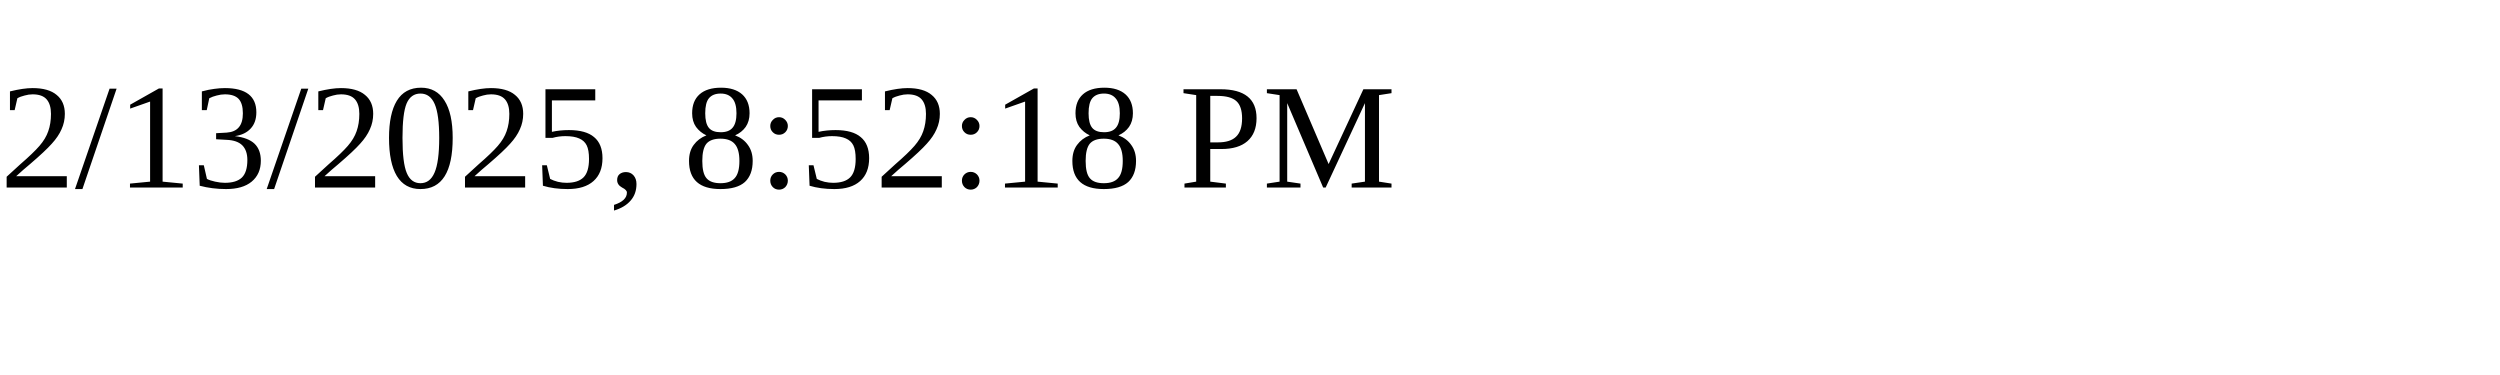
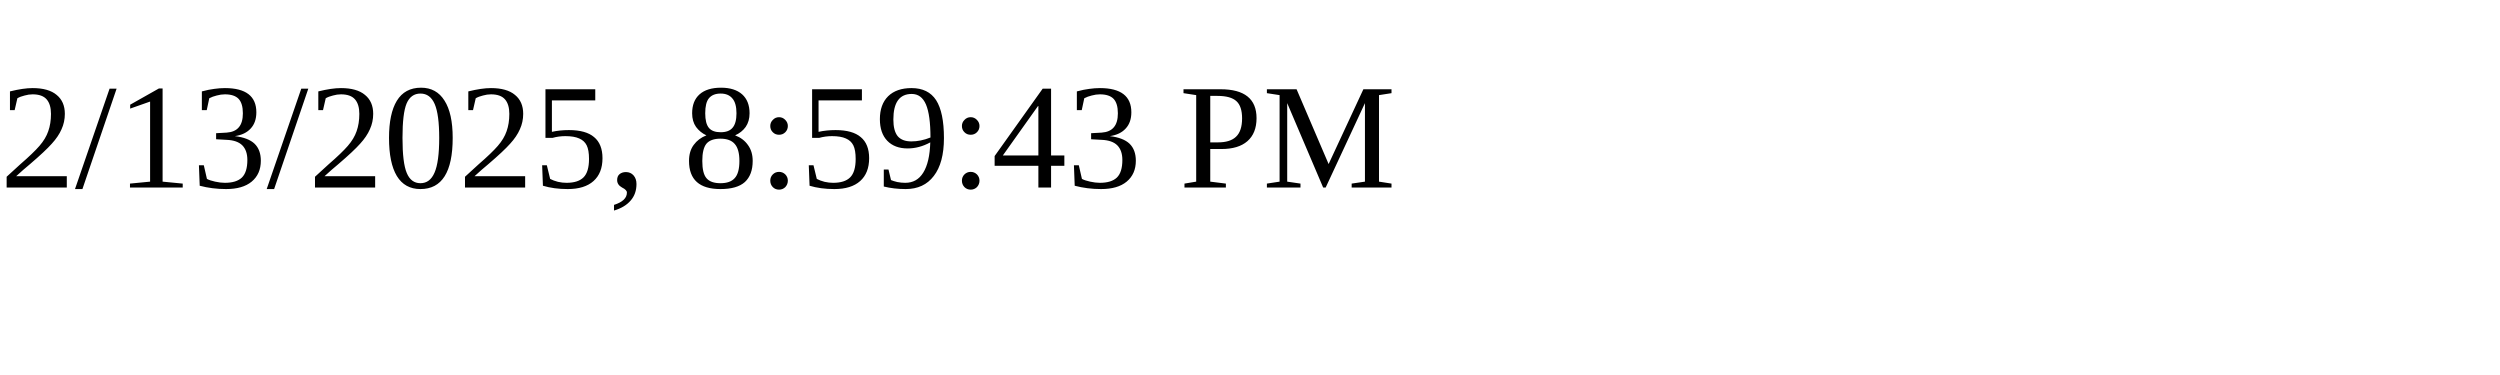
<svg xmlns="http://www.w3.org/2000/svg" height="30" width="200">
-   <text x="0" y="15">2/13/2025, 8:52:18 PM</text>
+   <text x="0" y="15">2/13/2025, 8:59:43 PM</text>
</svg>
